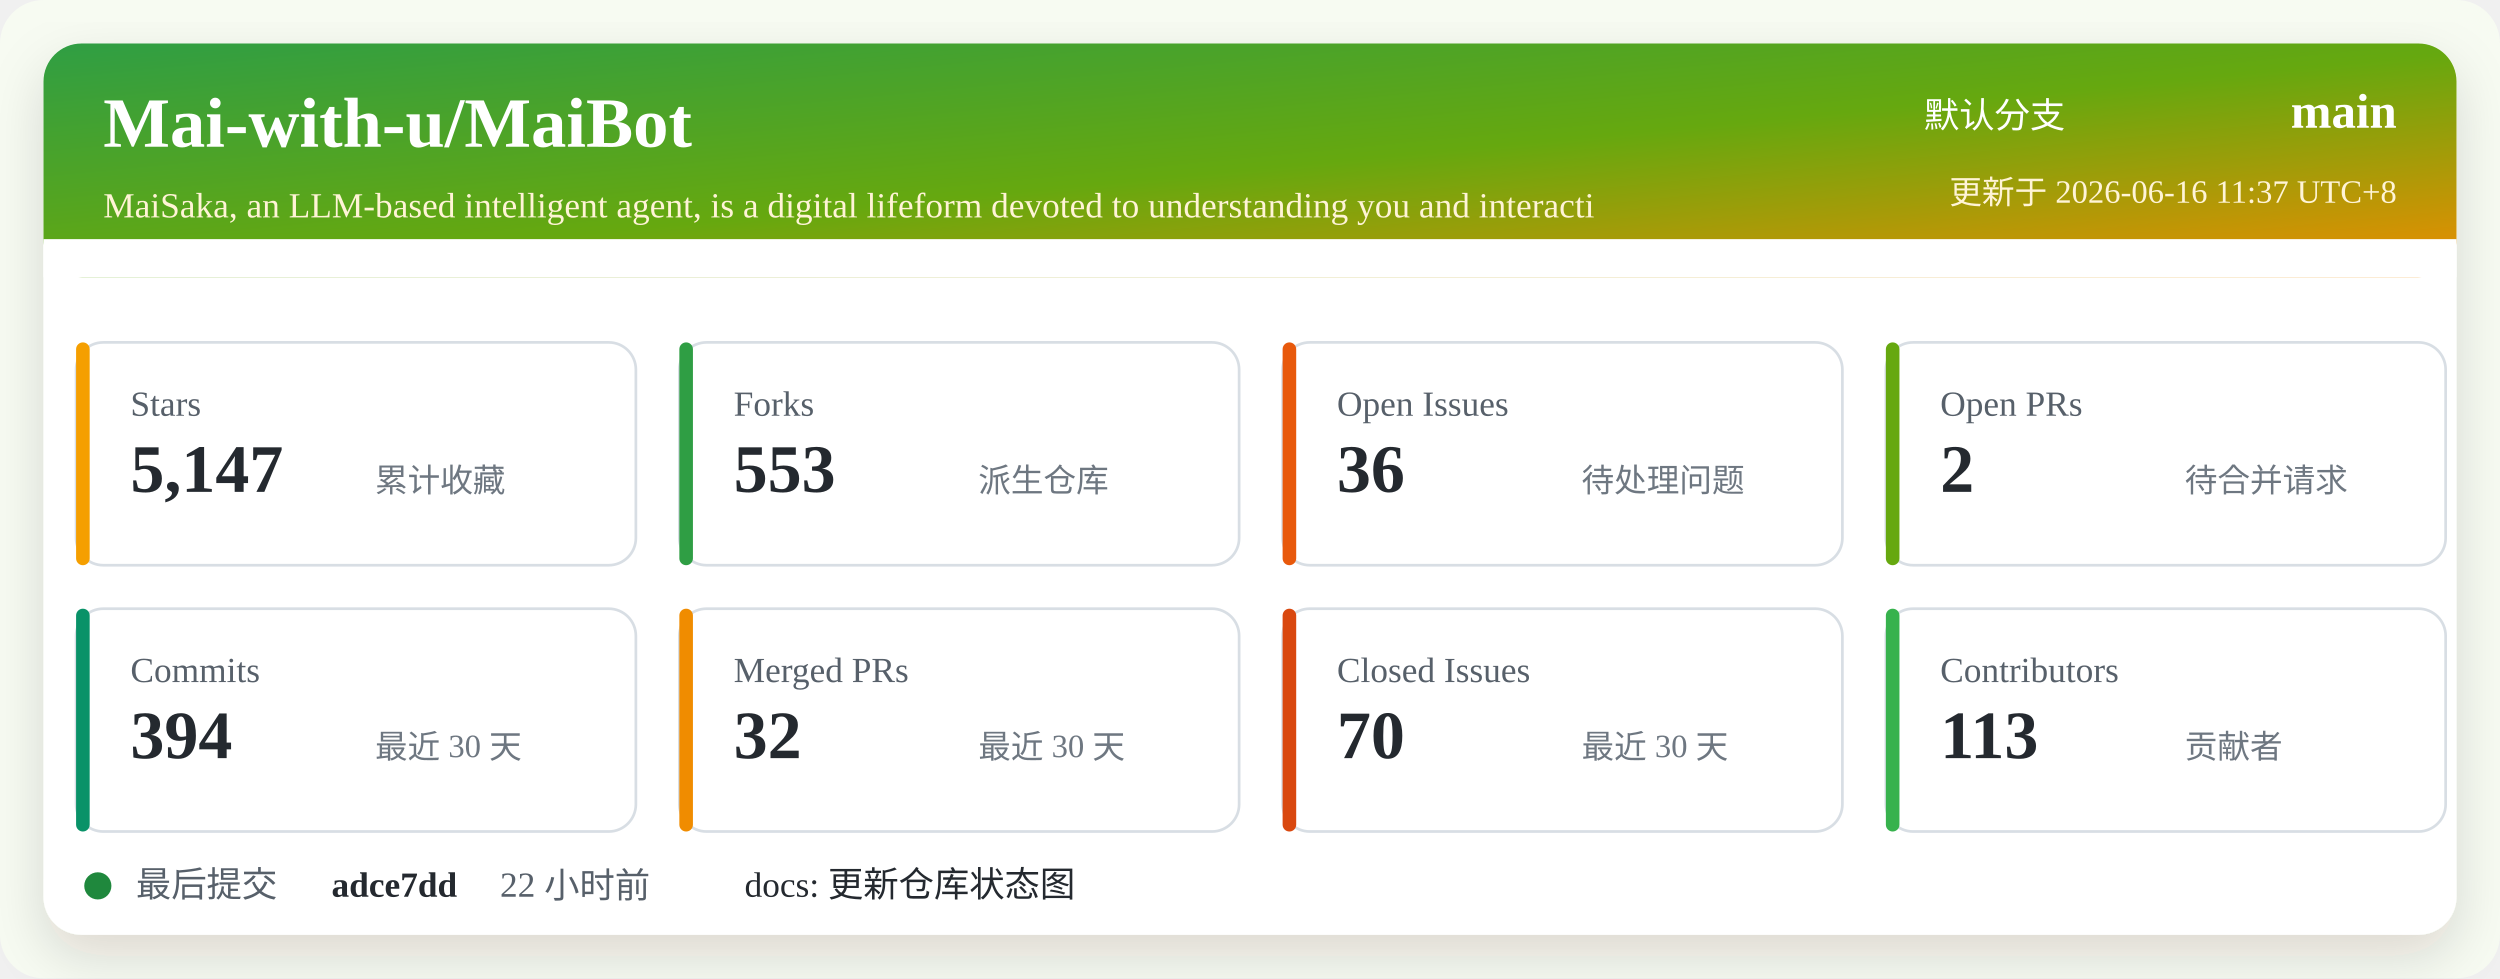
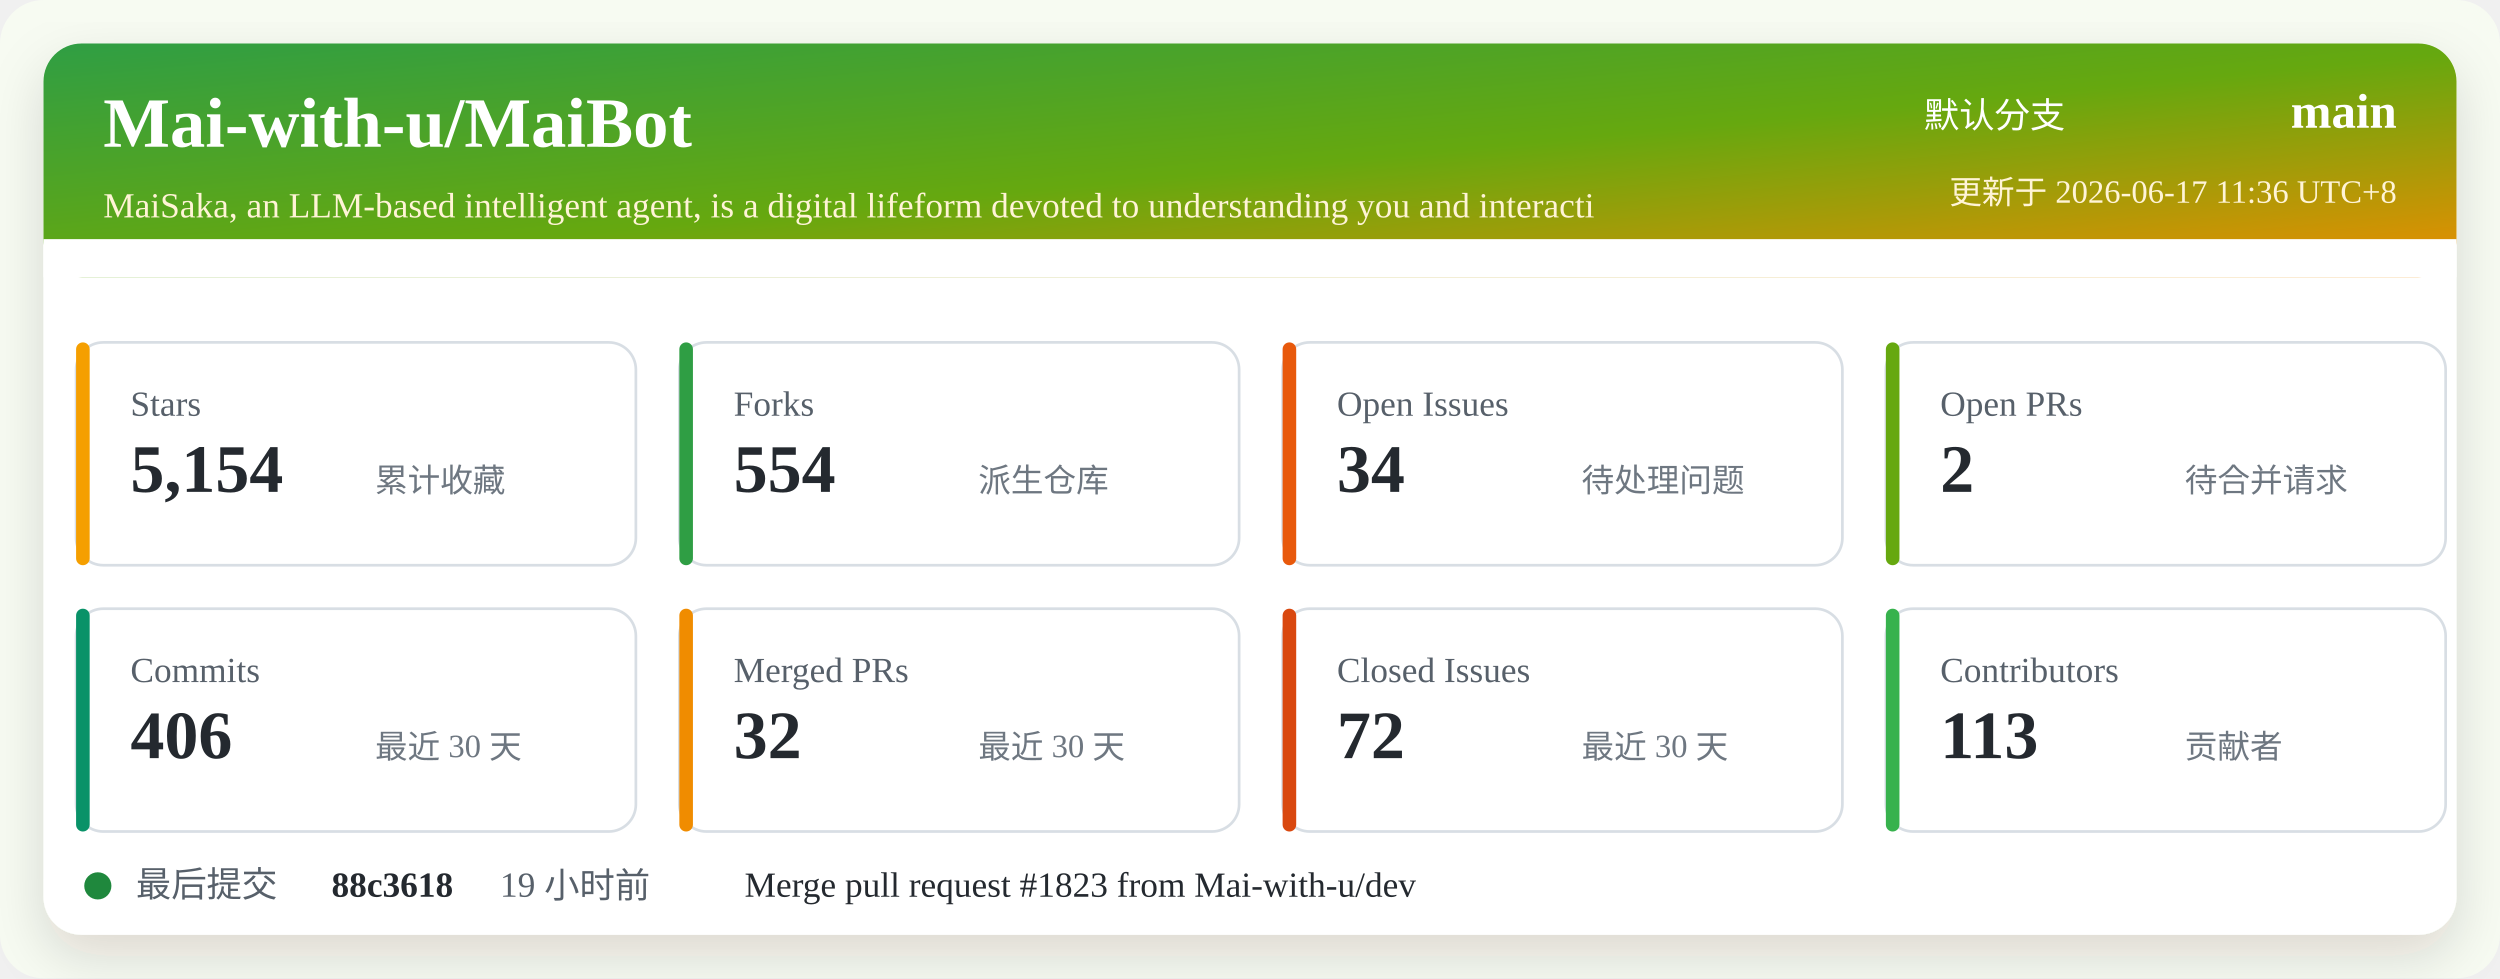
<svg xmlns="http://www.w3.org/2000/svg" width="920" height="360" viewBox="0 0 920 360" role="img" aria-labelledby="title desc">
  <defs>
    <linearGradient id="header" x1="0" x2="1" y1="0" y2="1">
      <stop offset="0%" stop-color="#2f9e44" />
      <stop offset="52%" stop-color="#66a80f" />
      <stop offset="100%" stop-color="#f08c00" />
    </linearGradient>
    <filter id="shadow" x="-5%" y="-5%" width="110%" height="110%">
      <feDropShadow dx="0" dy="8" stdDeviation="10" flood-color="#2b2318" flood-opacity="0.14" />
    </filter>
  </defs>
  <rect width="920" height="360" rx="16" fill="#f7fbf2" />
  <rect x="16" y="16" width="888" height="328" rx="14" fill="#ffffff" filter="url(#shadow)" />
  <rect x="16" y="16" width="888" height="86" rx="14" fill="url(#header)" />
  <path d="M16 88 H904 V102 H16 Z" fill="#ffffff" />
  <text x="38" y="54" fill="#ffffff" font-size="26" font-weight="700">Mai-with-u/MaiBot</text>
  <text x="38" y="80" fill="#fff4d6" font-size="13">MaiSaka, an LLM-based intelligent agent, is a digital lifeform devoted to understanding you and interacti</text>
  <text x="760" y="47" fill="#ffffff" font-size="13" text-anchor="end">默认分支</text>
  <text x="882" y="47" fill="#ffffff" font-size="18" font-weight="700" text-anchor="end">main</text>
-   <text x="882" y="75" fill="#fff4d6" font-size="12" text-anchor="end">更新于 2026-06-16 11:37 UTC+8</text>
+   <text x="882" y="75" fill="#fff4d6" font-size="12" text-anchor="end">更新于 2026-06-17 11:36 UTC+8</text>
  <g transform="translate(28 126)">
    <rect width="206" height="82" rx="10" fill="#ffffff" stroke="#d8dee4" />
    <rect x="0" y="0" width="5" height="82" rx="2.5" fill="#f59f00" />
    <text x="20" y="27" fill="#57606a" font-size="13">Stars</text>
-     <text x="20" y="55" fill="#24292f" font-size="25" font-weight="700">5,147</text>
+     <text x="20" y="55" fill="#24292f" font-size="25" font-weight="700">5,154</text>
    <text x="110" y="55" fill="#6e7781" font-size="12">累计收藏</text>
  </g>
  <g transform="translate(250 126)">
    <rect width="206" height="82" rx="10" fill="#ffffff" stroke="#d8dee4" />
    <rect x="0" y="0" width="5" height="82" rx="2.5" fill="#2f9e44" />
    <text x="20" y="27" fill="#57606a" font-size="13">Forks</text>
-     <text x="20" y="55" fill="#24292f" font-size="25" font-weight="700">553</text>
+     <text x="20" y="55" fill="#24292f" font-size="25" font-weight="700">554</text>
    <text x="110" y="55" fill="#6e7781" font-size="12">派生仓库</text>
  </g>
  <g transform="translate(472 126)">
    <rect width="206" height="82" rx="10" fill="#ffffff" stroke="#d8dee4" />
    <rect x="0" y="0" width="5" height="82" rx="2.5" fill="#e8590c" />
    <text x="20" y="27" fill="#57606a" font-size="13">Open Issues</text>
-     <text x="20" y="55" fill="#24292f" font-size="25" font-weight="700">36</text>
+     <text x="20" y="55" fill="#24292f" font-size="25" font-weight="700">34</text>
    <text x="110" y="55" fill="#6e7781" font-size="12">待处理问题</text>
  </g>
  <g transform="translate(694 126)">
    <rect width="206" height="82" rx="10" fill="#ffffff" stroke="#d8dee4" />
    <rect x="0" y="0" width="5" height="82" rx="2.5" fill="#66a80f" />
    <text x="20" y="27" fill="#57606a" font-size="13">Open PRs</text>
    <text x="20" y="55" fill="#24292f" font-size="25" font-weight="700">2</text>
    <text x="110" y="55" fill="#6e7781" font-size="12">待合并请求</text>
  </g>
  <g transform="translate(28 224)">
    <rect width="206" height="82" rx="10" fill="#ffffff" stroke="#d8dee4" />
    <rect x="0" y="0" width="5" height="82" rx="2.5" fill="#099268" />
    <text x="20" y="27" fill="#57606a" font-size="13">Commits</text>
-     <text x="20" y="55" fill="#24292f" font-size="25" font-weight="700">394</text>
+     <text x="20" y="55" fill="#24292f" font-size="25" font-weight="700">406</text>
    <text x="110" y="55" fill="#6e7781" font-size="12">最近 30 天</text>
  </g>
  <g transform="translate(250 224)">
    <rect width="206" height="82" rx="10" fill="#ffffff" stroke="#d8dee4" />
    <rect x="0" y="0" width="5" height="82" rx="2.5" fill="#f08c00" />
    <text x="20" y="27" fill="#57606a" font-size="13">Merged PRs</text>
    <text x="20" y="55" fill="#24292f" font-size="25" font-weight="700">32</text>
    <text x="110" y="55" fill="#6e7781" font-size="12">最近 30 天</text>
  </g>
  <g transform="translate(472 224)">
    <rect width="206" height="82" rx="10" fill="#ffffff" stroke="#d8dee4" />
    <rect x="0" y="0" width="5" height="82" rx="2.5" fill="#d9480f" />
    <text x="20" y="27" fill="#57606a" font-size="13">Closed Issues</text>
-     <text x="20" y="55" fill="#24292f" font-size="25" font-weight="700">70</text>
+     <text x="20" y="55" fill="#24292f" font-size="25" font-weight="700">72</text>
    <text x="110" y="55" fill="#6e7781" font-size="12">最近 30 天</text>
  </g>
  <g transform="translate(694 224)">
    <rect width="206" height="82" rx="10" fill="#ffffff" stroke="#d8dee4" />
    <rect x="0" y="0" width="5" height="82" rx="2.5" fill="#37b24d" />
    <text x="20" y="27" fill="#57606a" font-size="13">Contributors</text>
    <text x="20" y="55" fill="#24292f" font-size="25" font-weight="700">113</text>
    <text x="110" y="55" fill="#6e7781" font-size="12">贡献者</text>
  </g>
  <g transform="translate(28 318)">
    <circle cx="8" cy="8" r="5" fill="#1f883d" />
    <text x="22" y="12" fill="#57606a" font-size="13">最后提交</text>
-     <text x="94" y="12" fill="#24292f" font-size="13" font-weight="700">adce7dd</text>
-     <text x="156" y="12" fill="#57606a" font-size="13">22 小时前</text>
-     <text x="246" y="12" fill="#24292f" font-size="13">docs: 更新仓库状态图</text>
+     <text x="94" y="12" fill="#24292f" font-size="13" font-weight="700">88c3618</text>
+     <text x="156" y="12" fill="#57606a" font-size="13">19 小时前</text>
+     <text x="246" y="12" fill="#24292f" font-size="13">Merge pull request #1823 from Mai-with-u/dev</text>
  </g>
</svg>
